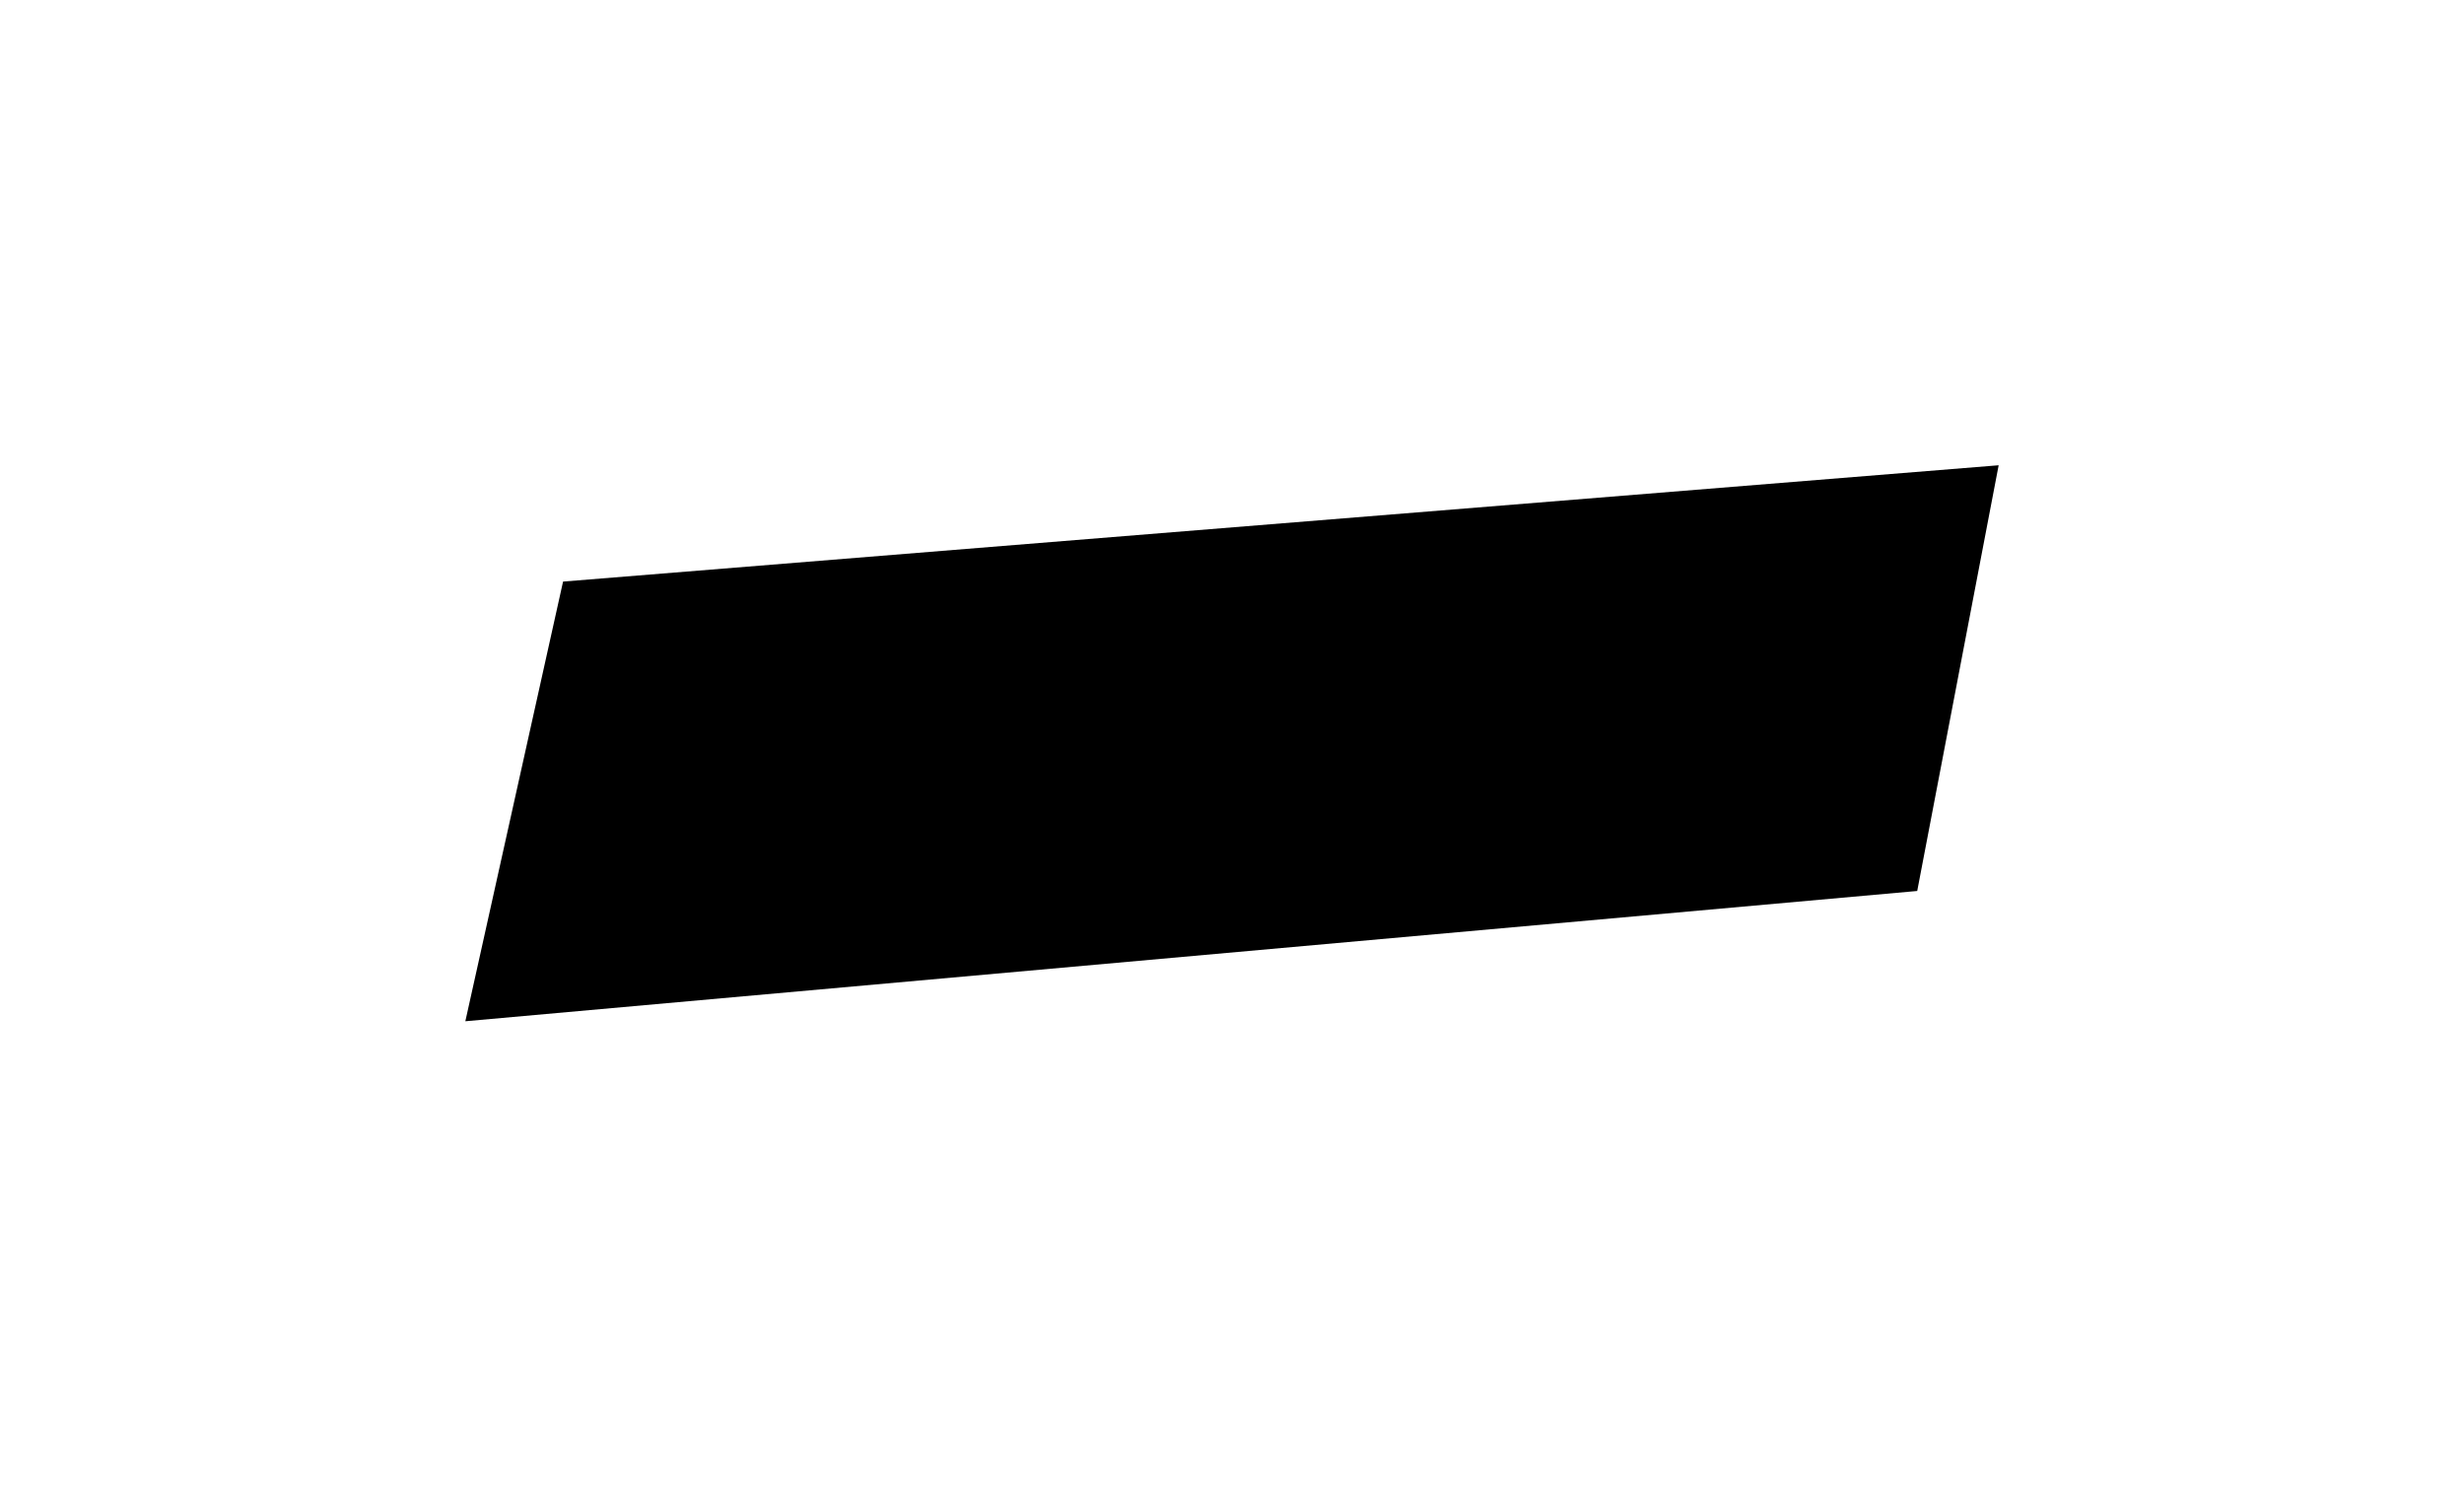
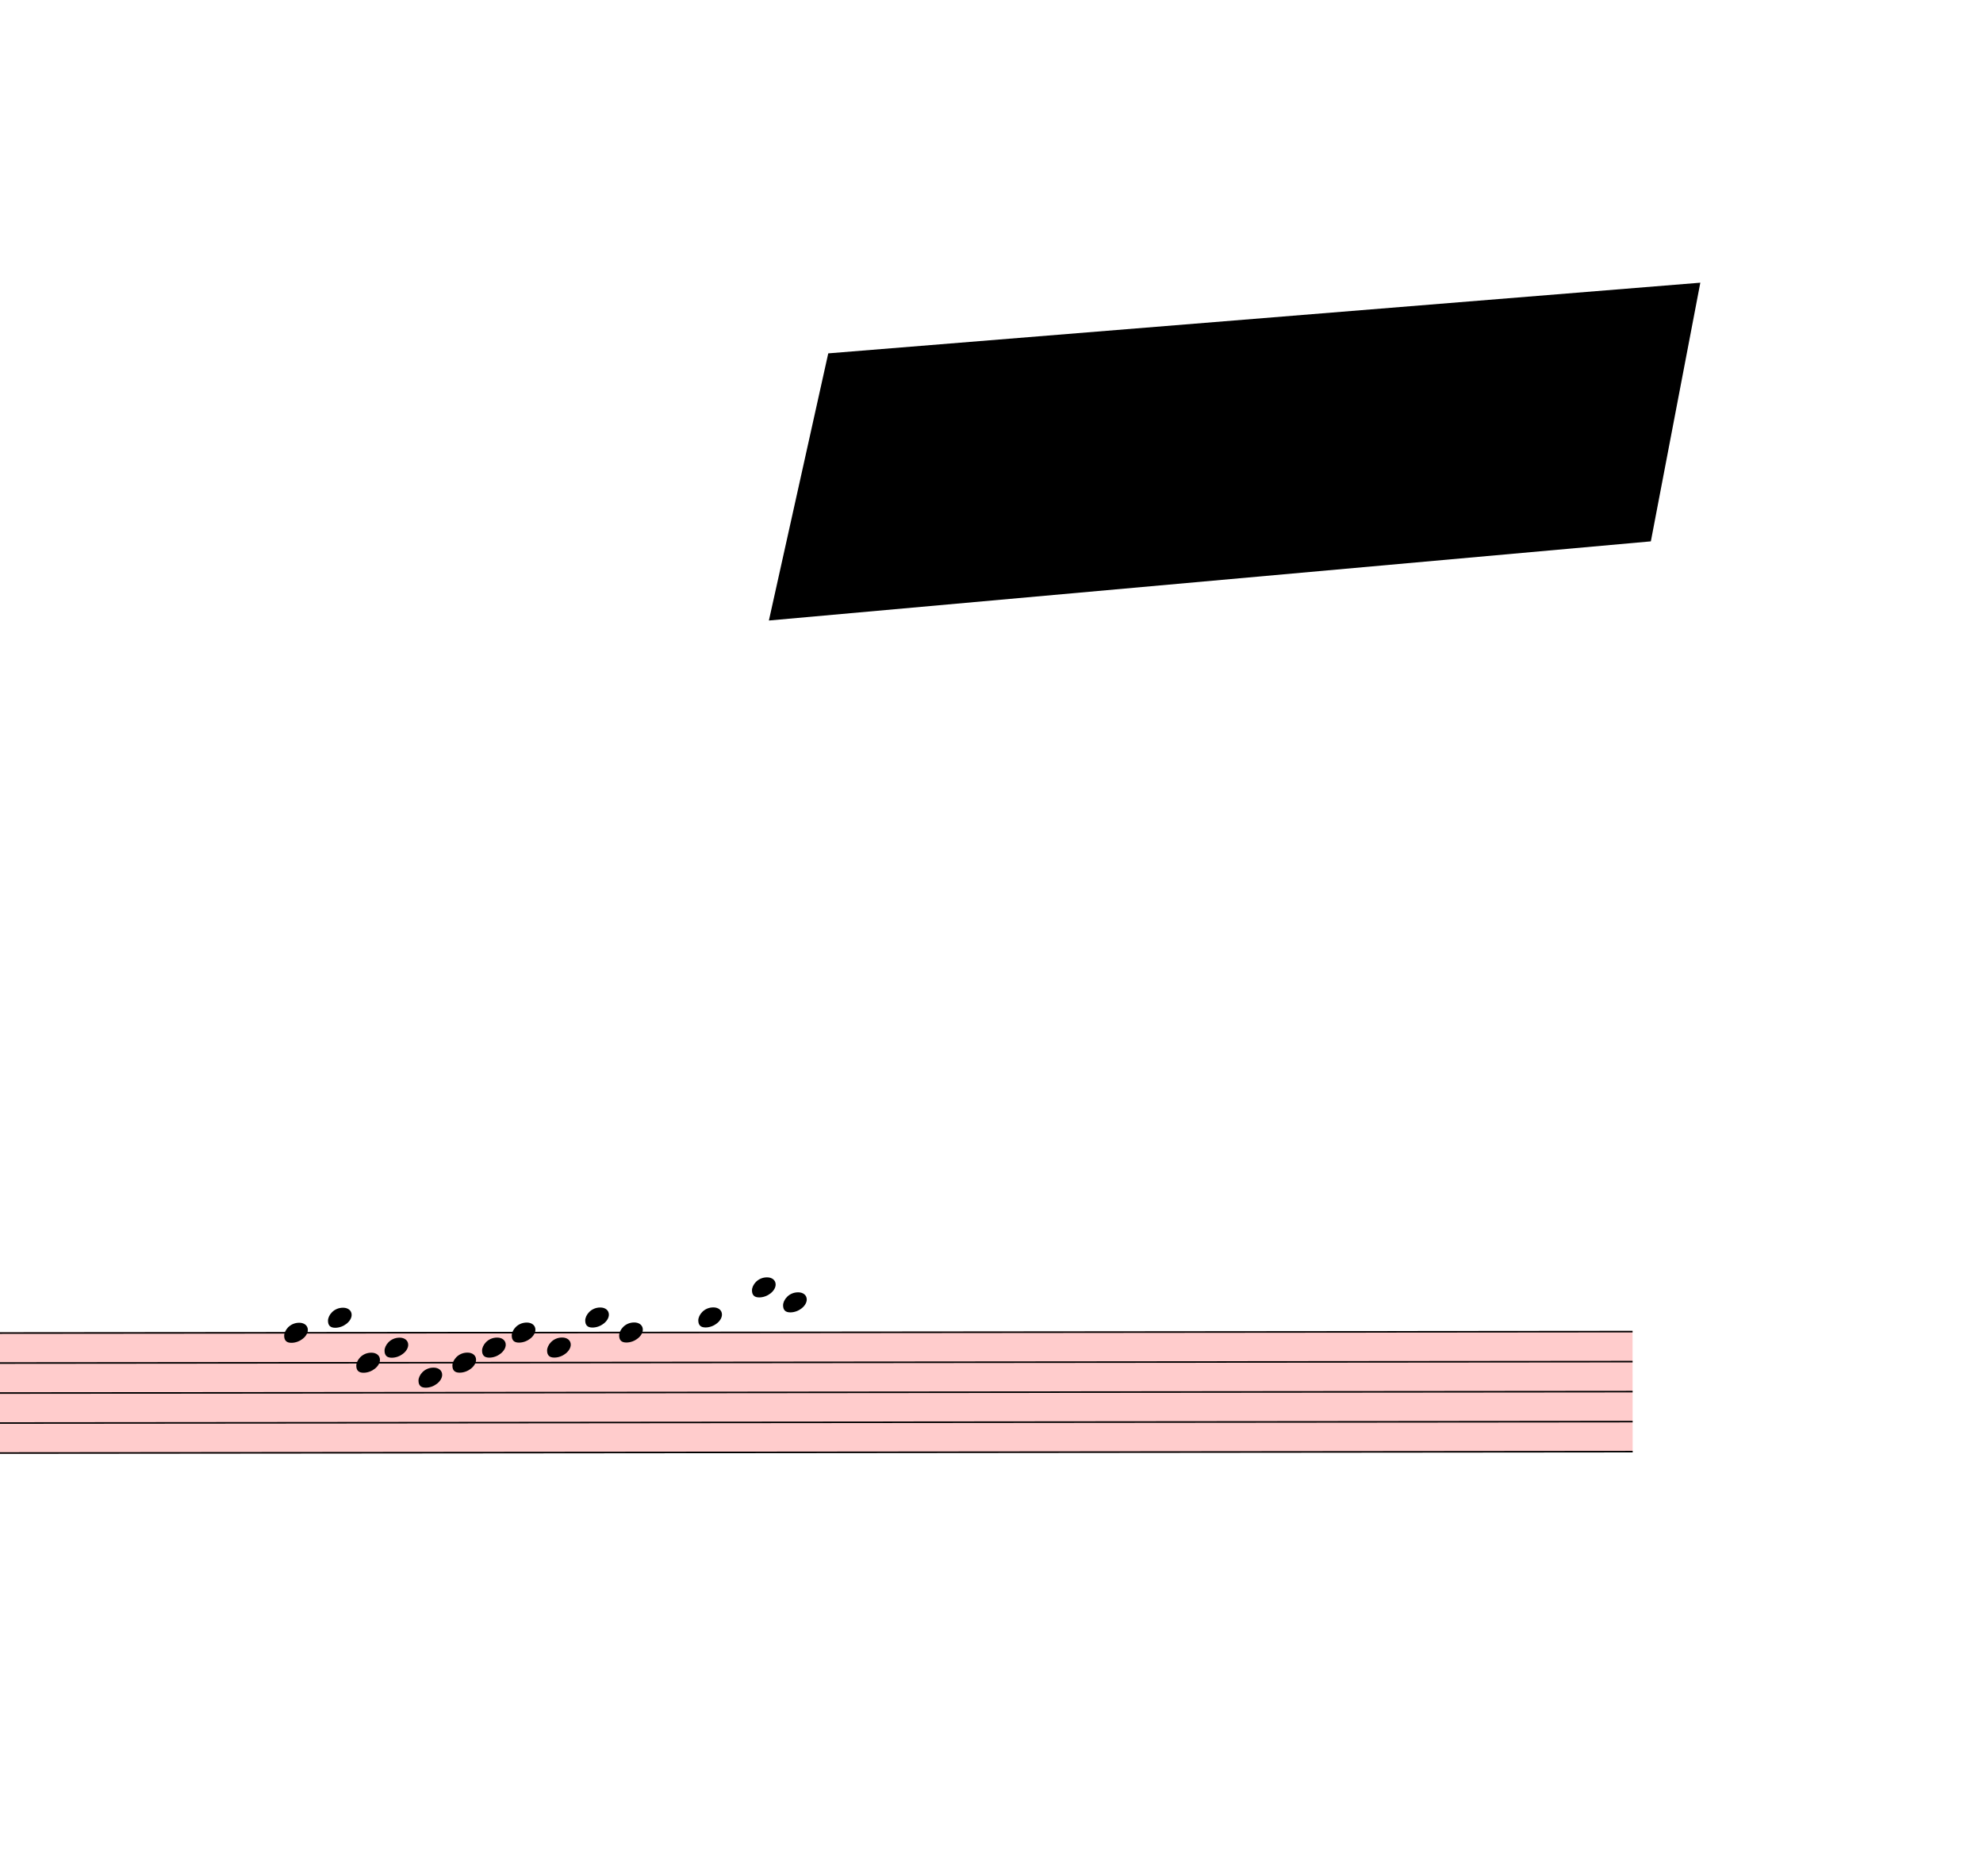
- <svg xmlns="http://www.w3.org/2000/svg" viewBox="18072 2466 9531 5751" version="1.1" overflow="visible">
+ <svg xmlns="http://www.w3.org/2000/svg" viewBox="14976 2466 12627 11942.1" version="1.1" overflow="visible">
  <defs>
    <style type="text/css">
    /* .staff * {
      fill: #000;
      stroke: #000;
    }

    .deletionBack {
      fill: #00000033;
    } */
  </style>
+     <symbol id="sym_notehead_quarter" viewBox="0 0 1000 1000" overflow="inherit">
+       <path transform="scale(1,-1)" d="M0 -39c0 68 73 172 200 172c66 0 114 -37 114 -95c0 -84 -106 -171 -218 -171c-64 0 -96 30 -96 94z" />
+     </symbol>
  </defs>
  <g class="rastrums">
    <g class="rastrum" data-id="r4db0d328-7c3c-484b-b821-1df74d9bbf51" style="transform: rotate(-0.05deg); transform-origin: 1863px 10962px;">
      <g class="rastrum bounding-box" data-id="bbox-r4db0d328-7c3c-484b-b821-1df74d9bbf51">
        <rect x="1863" y="10962" width="23499" height="774" fill="#ff000033" />
      </g>
      <path d="M1863 10967 L25362 10967" stroke-width="10" stroke="black" />
      <path d="M1863 11158 L25362 11158" stroke-width="10" stroke="black" />
      <path d="M1863 11349 L25362 11349" stroke-width="10" stroke="black" />
      <path d="M1863 11540 L25362 11540" stroke-width="10" stroke="black" />
      <path d="M1863 11731 L25362 11731" stroke-width="10" stroke="black" />
    </g>
  </g>
  <g class="draft" data-label="4" data-id="d05b38bc3-c996-4e10-9eda-bd6579ba4995">
    <g class="system" data-id="s3e6221f5-d4c1-4b9e-b7d5-edb3d07aba13">
-       <g class="staff" data-n="1" data-rastrum="r4db0d328-7c3c-484b-b821-1df74d9bbf51" style="transform: rotate(-0.05deg); transform-origin: 1863px 10962px;" />
+       <g class="staff" data-n="1" data-rastrum="r4db0d328-7c3c-484b-b821-1df74d9bbf51" style="transform: rotate(-0.05deg); transform-origin: 1863px 10962px;">
+         <g class="note" data-id="d39bee2f0-2e6b-454a-bd9b-8df9b749c86d" data-stem.dir="down">
+           <g class="notehead">
+             <use href="#sym_notehead_quarter" height="480px" width="480px" x="16776" y="10967" />
+           </g>
+           <g class="stem">
+             <path d="M16776 10967 L16776 11349" stroke-width="14" />
+           </g>
+         </g>
+         <g class="note" data-id="da5a5473e-1602-4ff1-bd65-da83c0c93cbd" data-stem.dir="down">
+           <g class="notehead">
+             <use href="#sym_notehead_quarter" height="480px" width="480px" x="17055" y="10871.5" />
+           </g>
+           <g class="ledgerLines above" />
+           <g class="stem">
+             <path d="M17055 10871.5 L17055 11349" stroke-width="14" />
+           </g>
+         </g>
+         <g class="note" data-id="d4ce88377-96ad-4ed1-944f-8f0d365250a4" data-stem.dir="down">
+           <g class="notehead">
+             <use href="#sym_notehead_quarter" height="480px" width="480px" x="17235" y="11158" />
+           </g>
+           <g class="stem">
+             <path d="M17235 11158 L17235 11349" stroke-width="14" />
+           </g>
+         </g>
+         <g class="note" data-id="d53066e7b-90c9-401d-ab60-9a55a8150c5b" data-stem.dir="down">
+           <g class="notehead">
+             <use href="#sym_notehead_quarter" height="480px" width="480px" x="17415" y="11062.5" />
+           </g>
+           <g class="stem">
+             <path d="M17415 11062.5 L17415 11444.5" stroke-width="14" />
+           </g>
+         </g>
+         <g class="note" data-id="d34511b19-f9f3-4b34-93c0-9e787a33f6ae" data-stem.dir="down">
+           <g class="notehead">
+             <use href="#sym_notehead_quarter" height="480px" width="480px" x="17631" y="11253.5" />
+           </g>
+           <g class="stem">
+             <path d="M17631 11253.5 L17631 11540" stroke-width="14" />
+           </g>
+         </g>
+         <g class="note" data-id="d9c42906e-caf2-4861-8002-cb1e889df703" data-stem.dir="down">
+           <g class="notehead">
+             <use href="#sym_notehead_quarter" height="480px" width="480px" x="17847" y="11158" />
+           </g>
+           <g class="stem">
+             <path d="M17847 11158 L17847 11349" stroke-width="14" />
+           </g>
+         </g>
+         <g class="note" data-id="d6c043013-24d6-4ec5-af45-920ea103a7c8" data-stem.dir="down">
+           <g class="notehead">
+             <use href="#sym_notehead_quarter" height="480px" width="480px" x="18036" y="11062.5" />
+           </g>
+           <g class="stem">
+             <path d="M18036 11062.5 L18036 11253.5" stroke-width="14" />
+           </g>
+         </g>
+         <g class="note" data-id="de1244f51-19a1-4b82-a484-b2ea9d59f3ee" data-stem.dir="down">
+           <g class="notehead">
+             <use href="#sym_notehead_quarter" height="480px" width="480px" x="18225" y="10967" />
+           </g>
+           <g class="stem">
+             <path d="M18225 10967 L18225 11444.5" stroke-width="14" />
+           </g>
+         </g>
+         <g class="note" data-id="d6c0abafd-b7f3-4e2f-bba1-7eafa10cae16" data-stem.dir="down">
+           <g class="notehead">
+             <use href="#sym_notehead_quarter" height="480px" width="480px" x="18450" y="11062.5" />
+           </g>
+           <g class="stem">
+             <path d="M18450 11062.5 L18450 11540" stroke-width="14" />
+           </g>
+         </g>
+         <g class="note" data-id="dbc640600-0bb5-4ee8-bc22-7bc259f689f4" data-stem.dir="down">
+           <g class="notehead">
+             <use href="#sym_notehead_quarter" height="480px" width="480px" x="18693" y="10871.5" />
+           </g>
+           <g class="ledgerLines above" />
+           <g class="stem">
+             <path d="M18693 10871.5 L18693 11349" stroke-width="14" />
+           </g>
+         </g>
+         <g class="note" data-id="d1a121b21-8f45-4668-8750-af4b268d1be1" data-stem.dir="down">
+           <g class="notehead">
+             <use href="#sym_notehead_quarter" height="480px" width="480px" x="18909" y="10967" />
+           </g>
+           <g class="stem">
+             <path d="M18909 10967 L18909 11444.5" stroke-width="14" />
+           </g>
+         </g>
+         <g class="note" data-id="d06717dbb-f60b-47dd-baba-cc329e08a382" data-stem.dir="down">
+           <g class="notehead">
+             <use href="#sym_notehead_quarter" height="480px" width="480px" x="19413" y="10871.5" />
+           </g>
+           <g class="ledgerLines above" />
+           <g class="stem">
+             <path d="M19413 10871.5 L19413 11540" stroke-width="14" />
+           </g>
+         </g>
+         <g class="note" data-id="d78581e4f-c46a-40b9-8648-48c348e6e0b9" data-stem.dir="down">
+           <g class="notehead">
+             <use href="#sym_notehead_quarter" height="480px" width="480px" x="19755" y="10680.5" />
+           </g>
+           <g class="ledgerLines above">
+             <path d="M19716 10776 L19944 10776" stroke-width="18" />
+           </g>
+           <g class="stem">
+             <path d="M19755 10680.5 L19755 11540" stroke-width="14" />
+           </g>
+         </g>
+         <g class="note" data-id="df1d60687-abb4-4ab7-99dc-757111c74c9a" data-stem.dir="down">
+           <g class="notehead">
+             <use href="#sym_notehead_quarter" height="480px" width="480px" x="19953" y="10776" />
+           </g>
+           <g class="ledgerLines above">
+             <path d="M19914 10776 L20142 10776" stroke-width="18" />
+           </g>
+           <g class="stem">
+             <path d="M19953 10776 L19953 11349" stroke-width="14" />
+           </g>
+         </g>
+       </g>
+       <g class="barLine" data-id="dae474c4e-96ca-4bdd-b665-50f258feefe3">
+         <path d="M19278 10863 L18833.4 12608.1" stroke-width="27" />
+       </g>
    </g>
    <g class="deletions">
      <g data-id="x0cbde2fe-216e-45b8-8af0-7b39f145319c" data-class="del" class="del">
        <path data-id="x0cbde2fe-216e-45b8-8af0-7b39f145319c" d="M20250.0,4716.0 L25803.0,4266.0 L25488.0,5913.0 L19872.0,6417.0 Z" class="deletionBack" />
        <path d="M20250.0,4716.0 L25488.0,5913.0" stroke-width="9" class="deletionLine" />
        <path d="M25803.0,4266.0 L19872.0,6417.0" stroke-width="9" class="deletionLine" />
      </g>
    </g>
  </g>
</svg>
